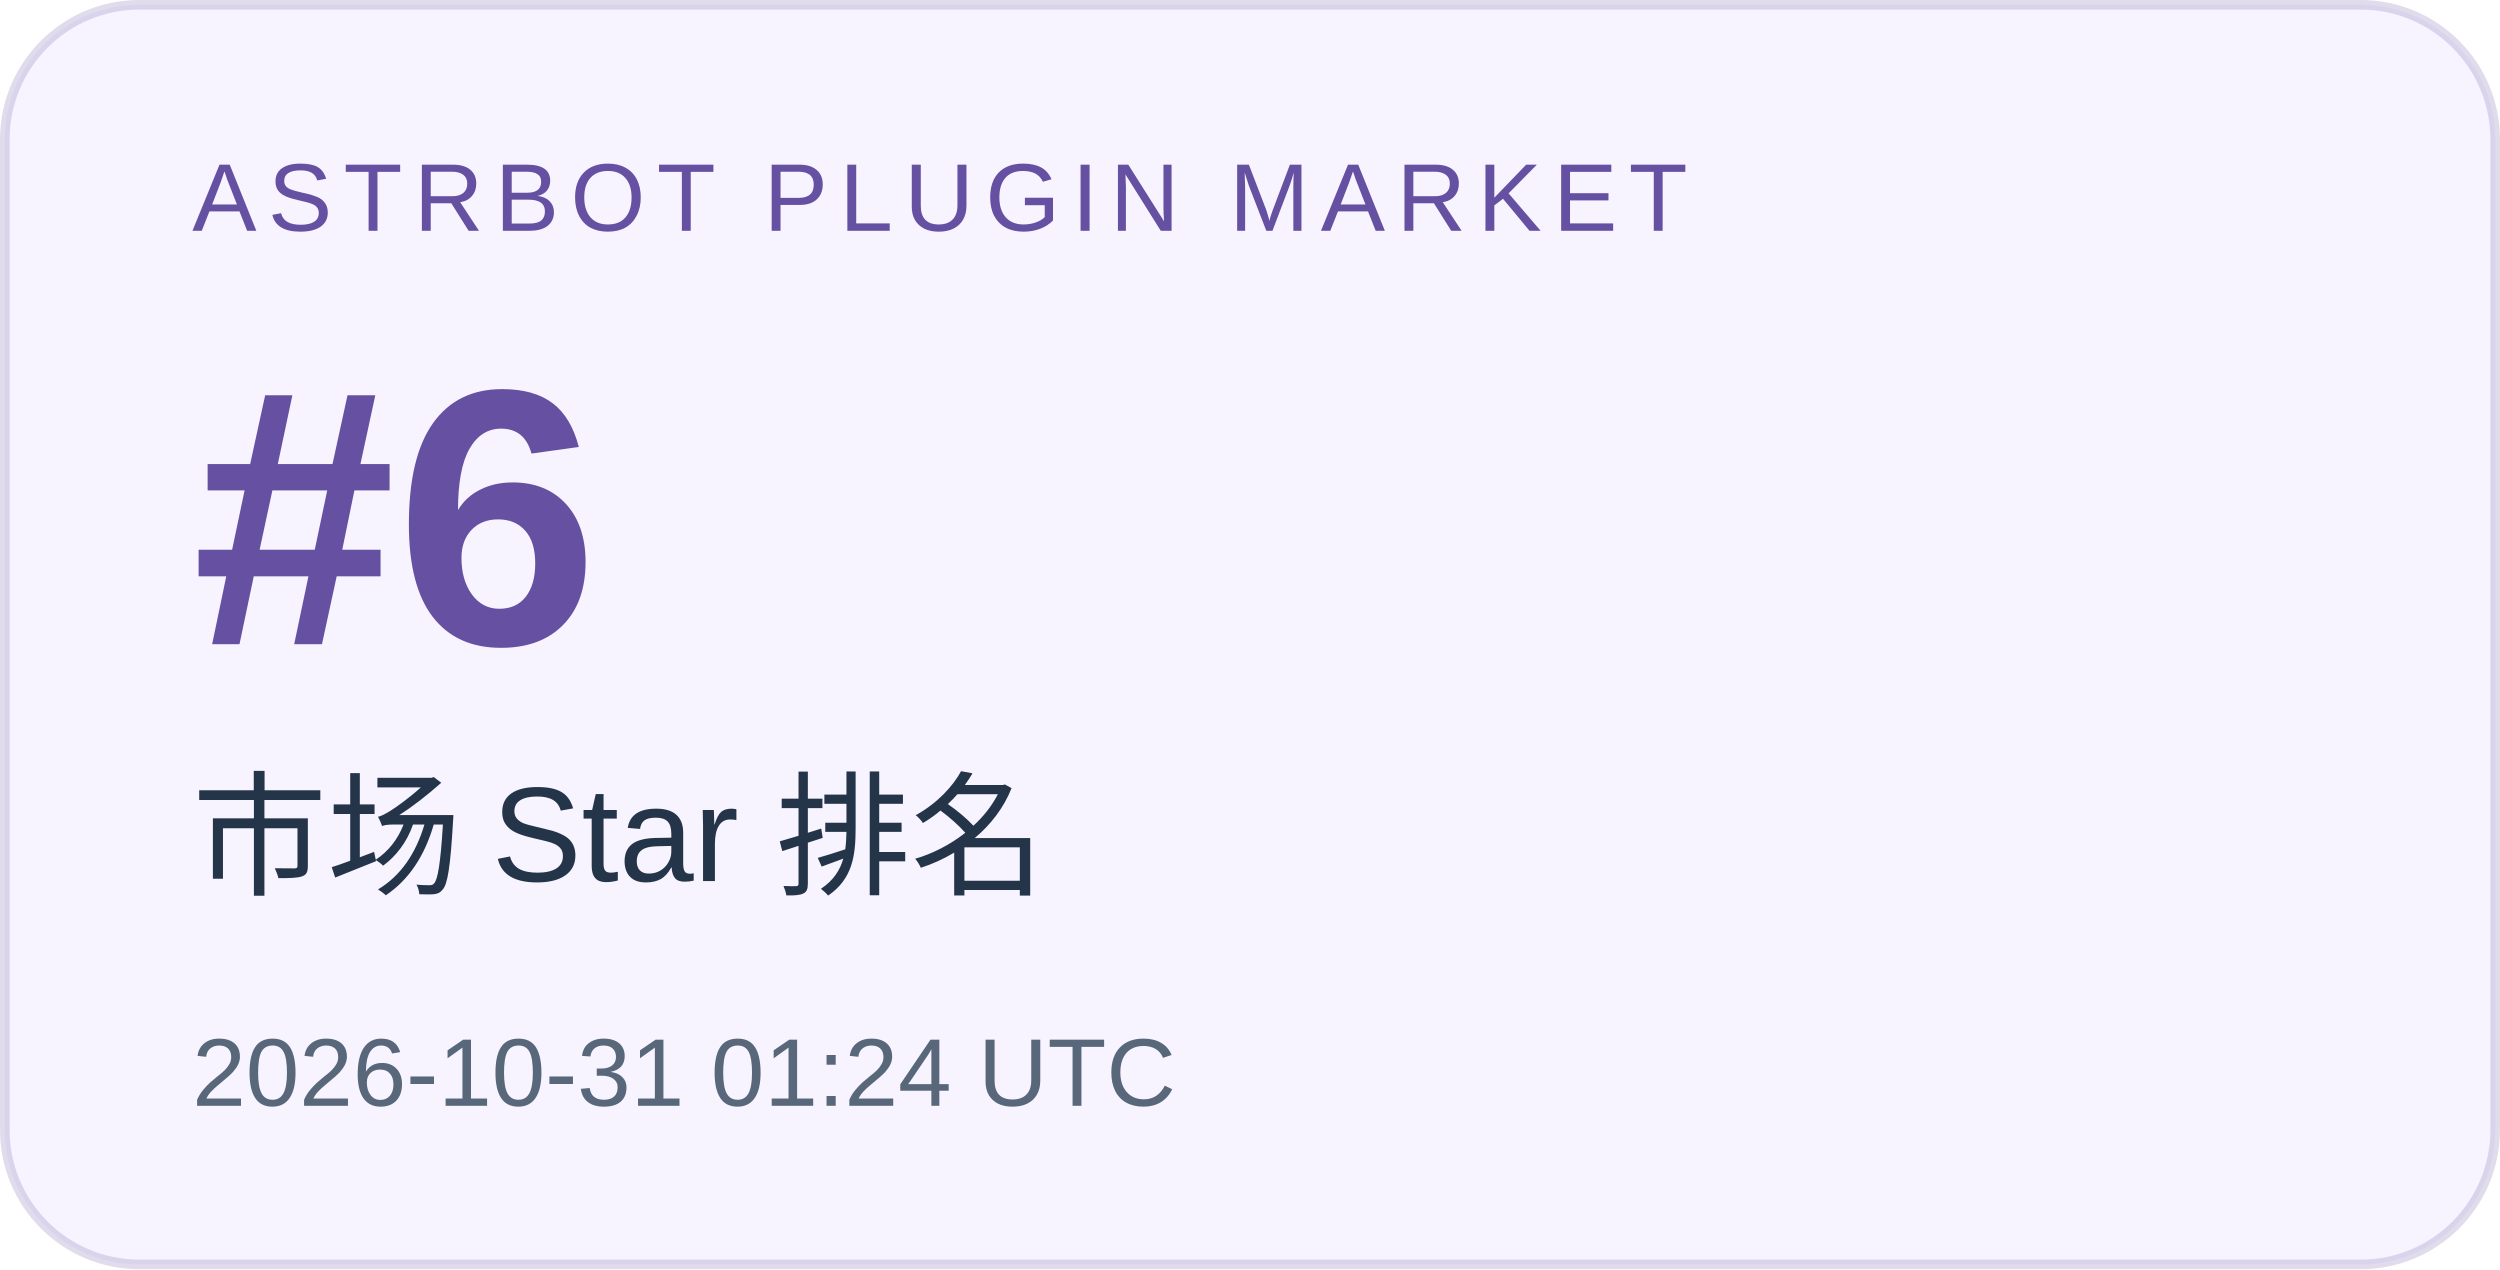
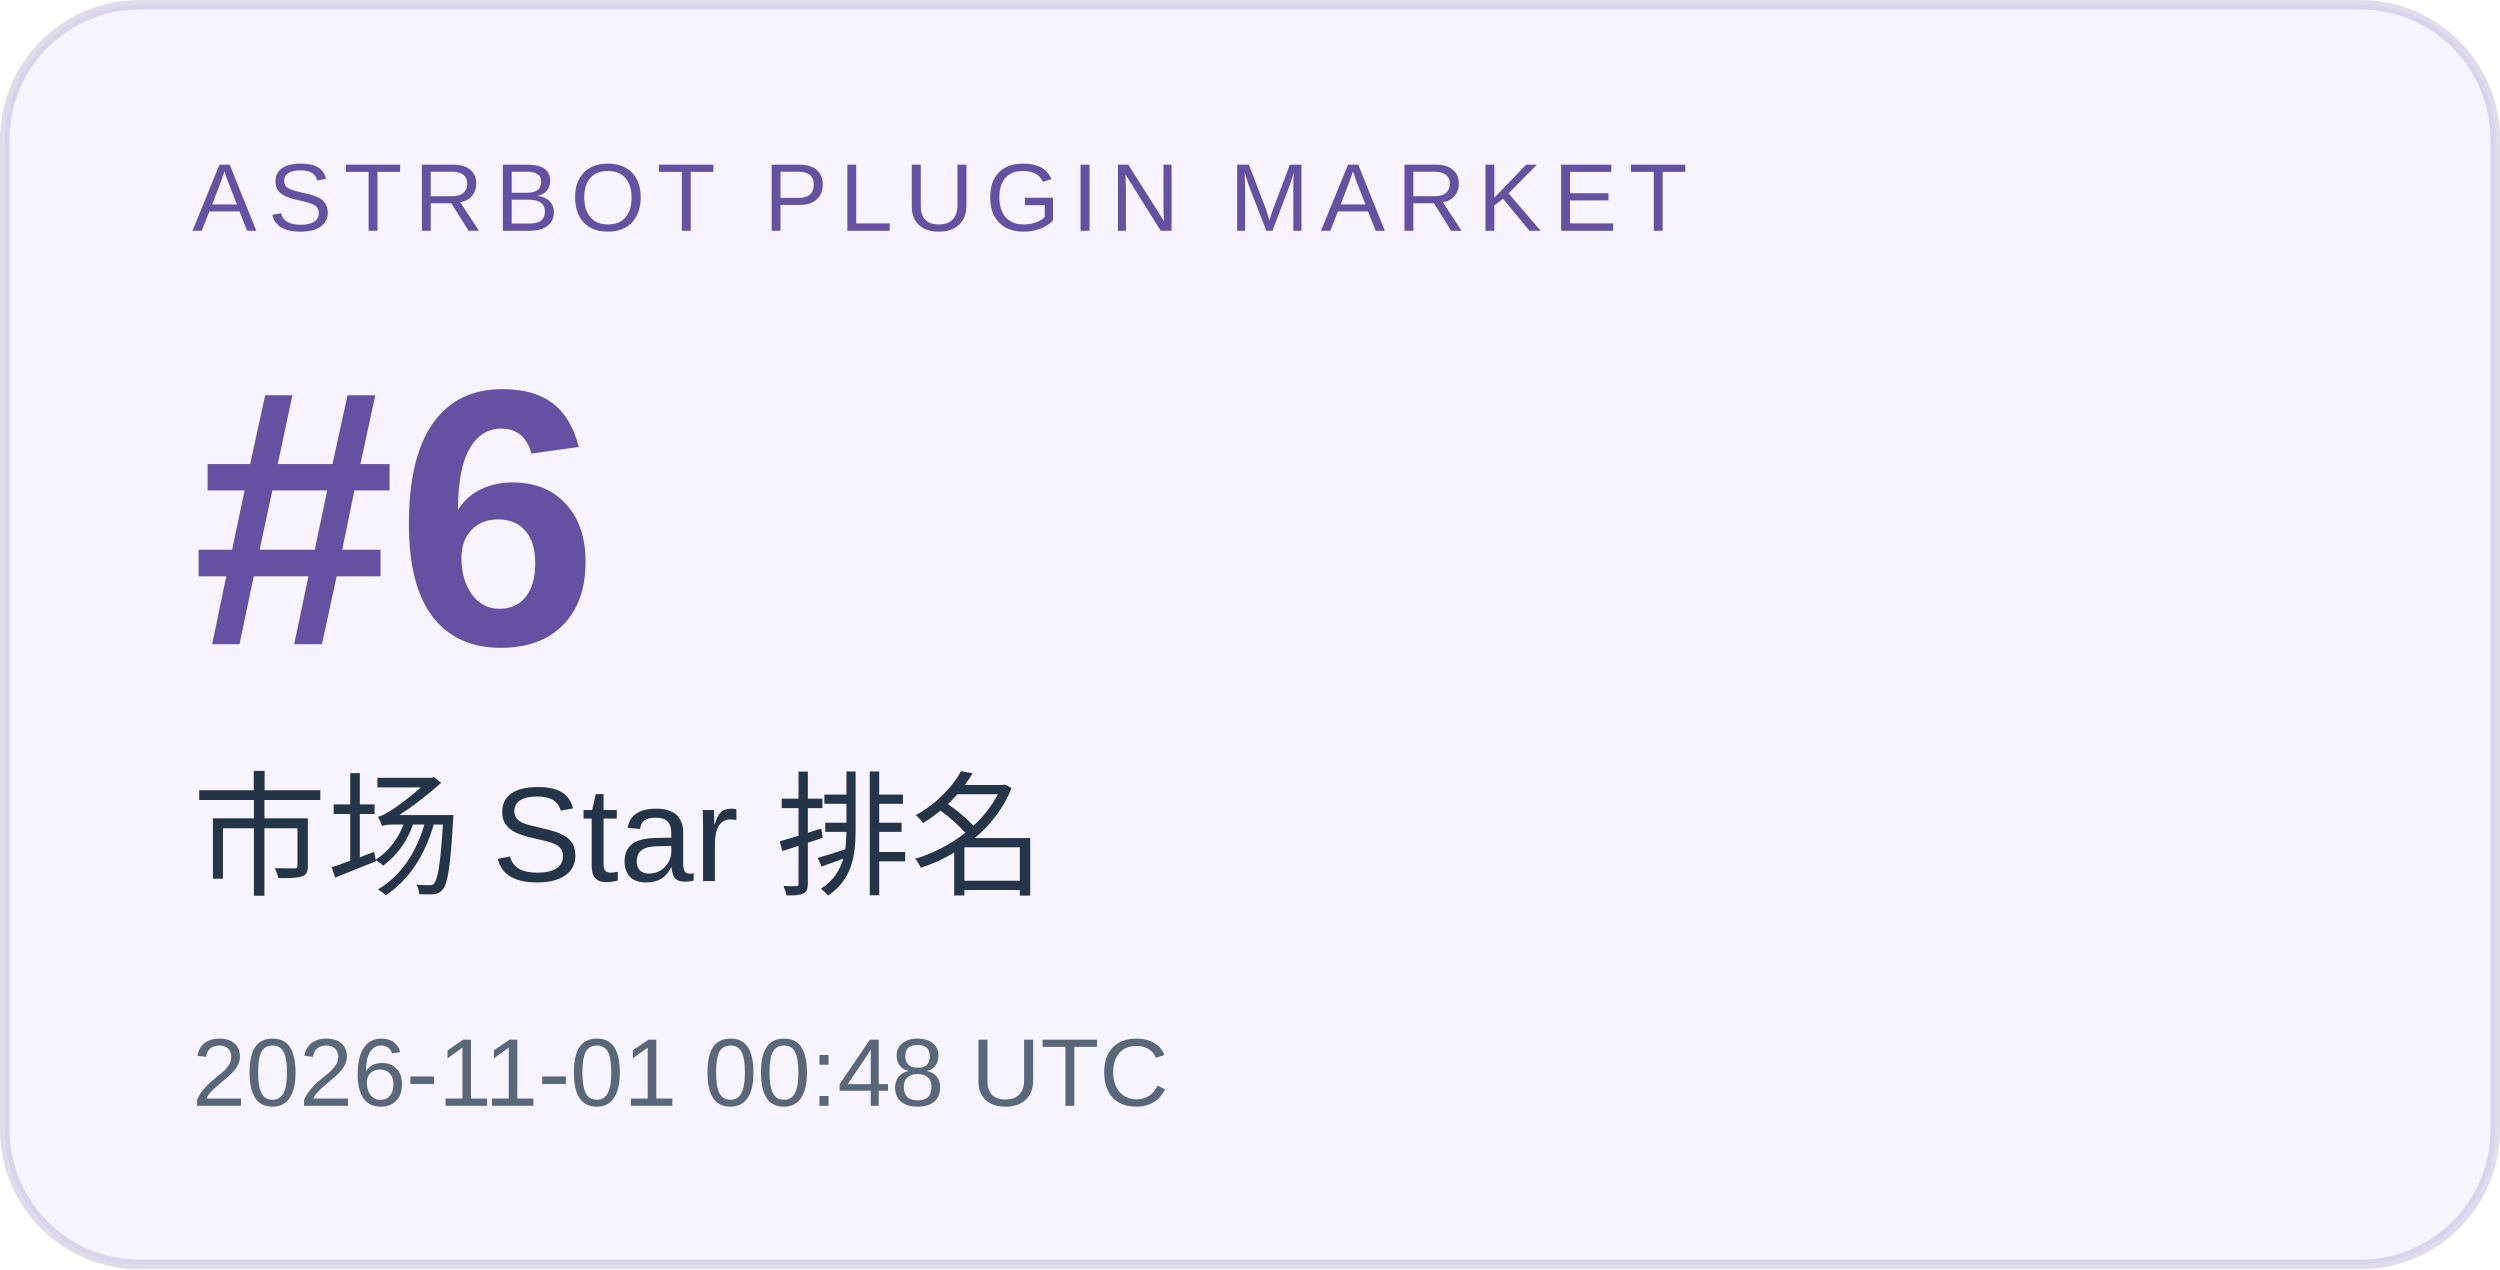
<svg xmlns="http://www.w3.org/2000/svg" width="260" height="132" viewBox="0 0 260 132" role="img" aria-labelledby="title desc">
  <rect x="0.5" y="0.5" width="259" height="131" rx="14" fill="#f7f4ff" stroke="#6550a1" stroke-opacity=".2" />
  <g font-family="Arial, Microsoft YaHei, sans-serif">
    <text x="20" y="24" font-size="10" letter-spacing="1.2" fill="#6550a1">ASTRBOT PLUGIN MARKET</text>
    <text x="20" y="67" font-size="38" font-weight="700" fill="#6550a1">#6</text>
    <text x="20" y="92" font-size="14" fill="#243449">市场 Star 排名</text>
-     <text x="20" y="115" font-size="10" fill="#586779">2026-10-31 01:24 UTC</text>
+     <text x="20" y="115" font-size="10" fill="#586779">2026-11-01 00:48 UTC</text>
  </g>
</svg>
